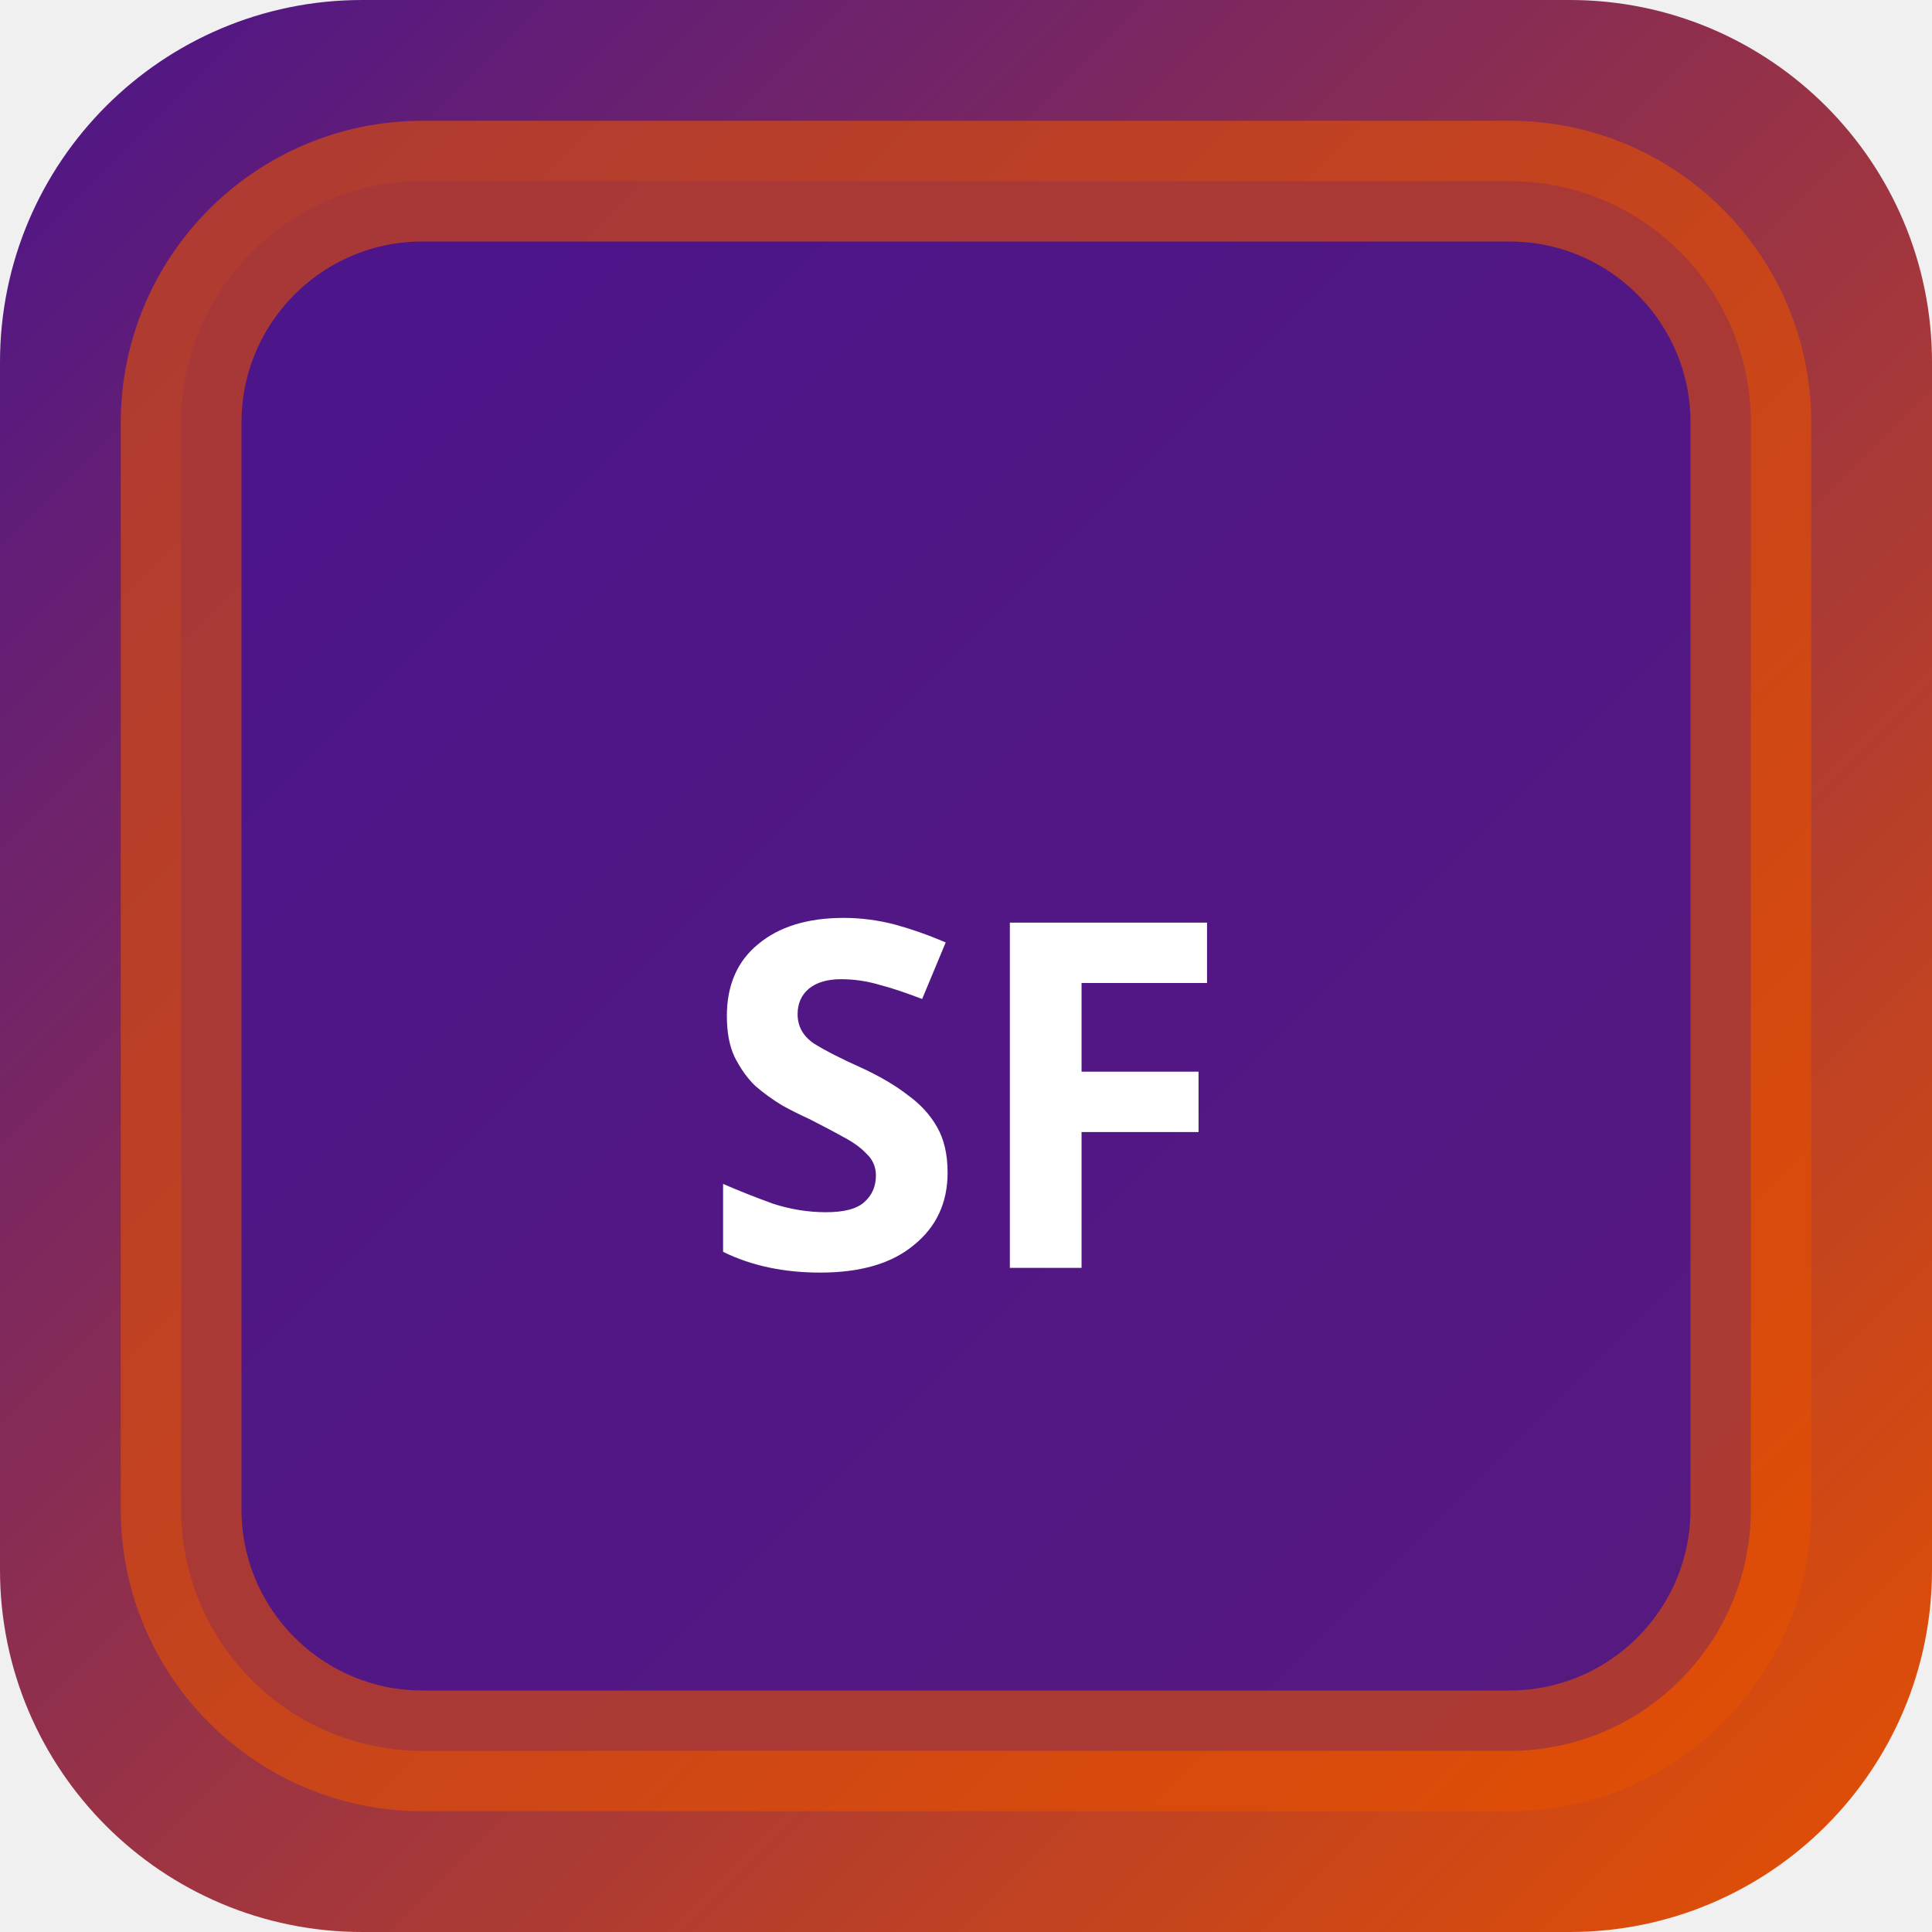
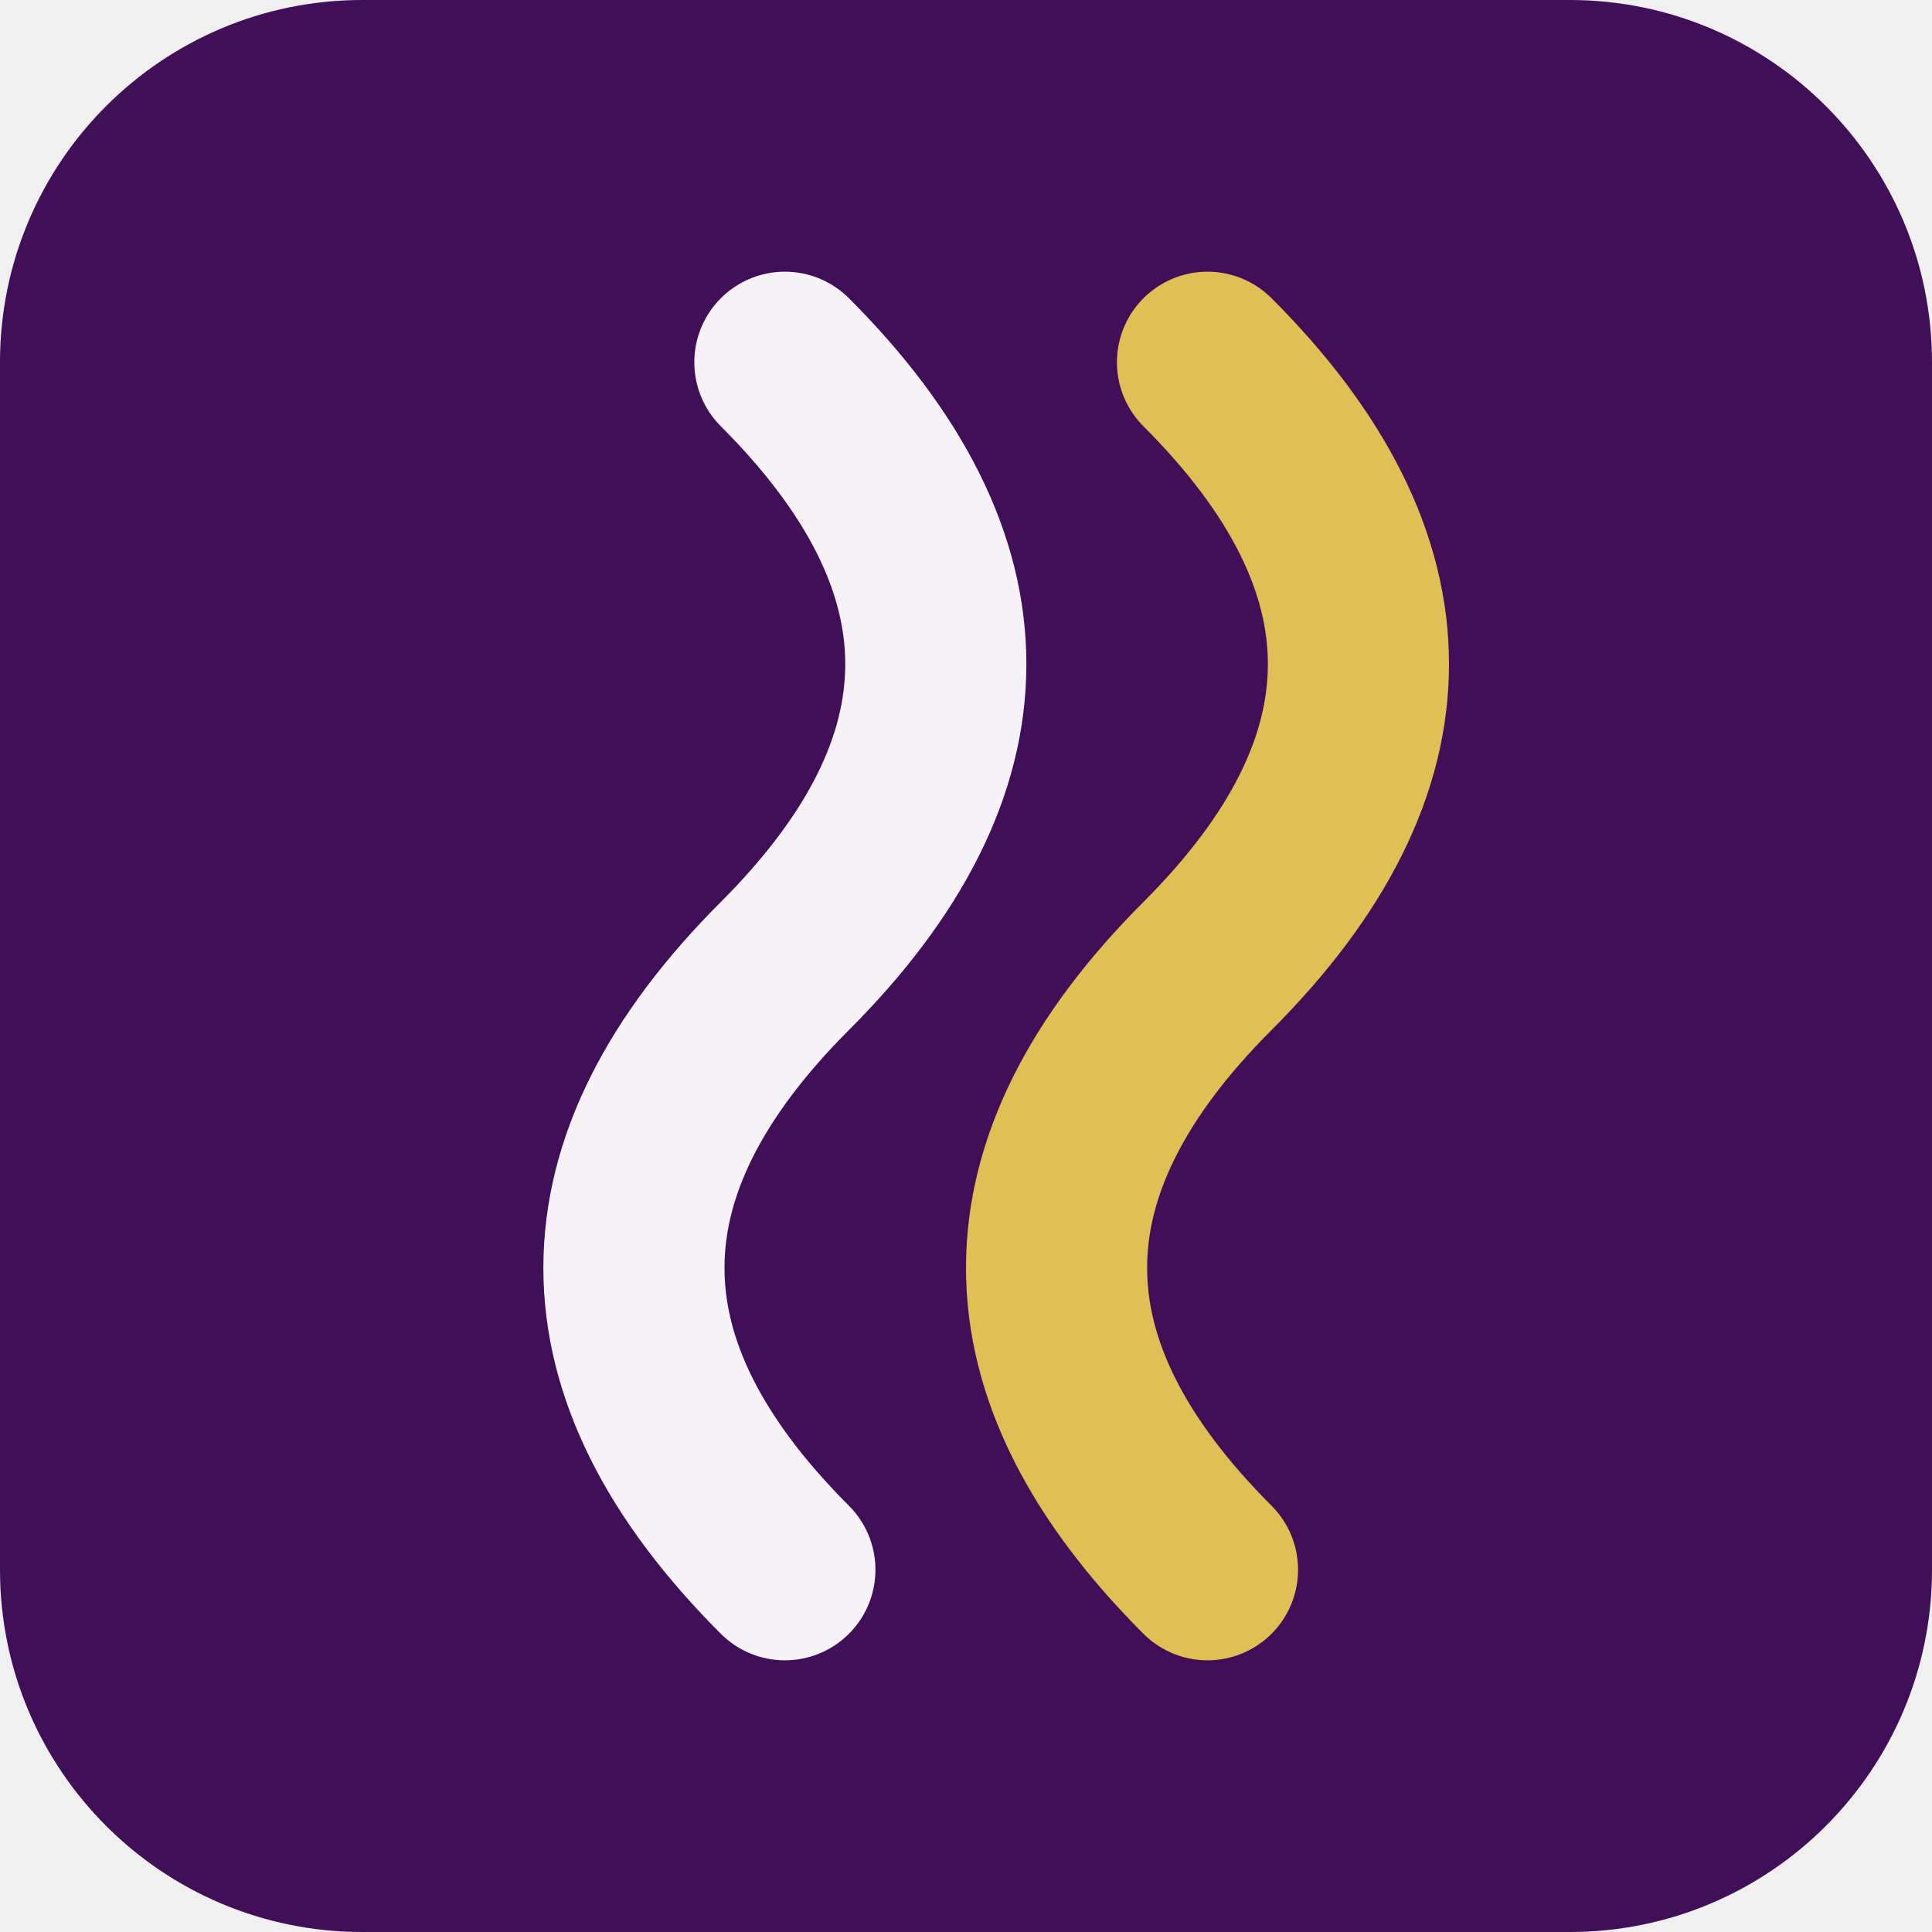
- <svg xmlns="http://www.w3.org/2000/svg" width="32" height="32" viewBox="0 0 32 32">
-   <defs>
-     <linearGradient id="bgsf-t" x1="0" y1="0" x2="1" y2="1">
-       <stop offset="0%" stop-color="#4a148c" />
-       <stop offset="100%" stop-color="#e65100" />
-     </linearGradient>
-   </defs>
-   <rect width="32" height="32" rx="6" fill="url(#bgsf-t)" />
-   <rect x="3" y="3" width="26" height="26" rx="4" fill="rgba(74,20,140,0.9)" stroke="rgba(230,81,0,0.6)" stroke-width="2" />
-   <text x="16" y="21" text-anchor="middle" fill="#fff" font-size="8" font-weight="700" font-family="system-ui">SF</text>
+ <svg xmlns="http://www.w3.org/2000/svg" width="64" height="64" viewBox="0 0 64 64" role="img">
+   <rect width="64" height="64" rx="12" fill="hsl(282 70% 20%)" />
+   <g transform="rotate(270 32 32)">
+     <path d="M12 26q10-10 20 0t20 0" fill="none" stroke="hsl(282 24% 96%)" stroke-width="6" stroke-linecap="round" />
+     <path d="M12 40q10-10 20 0t20 0" fill="none" stroke="hsl(47 68% 60%)" stroke-width="6" stroke-linecap="round" />
+   </g>
</svg>
